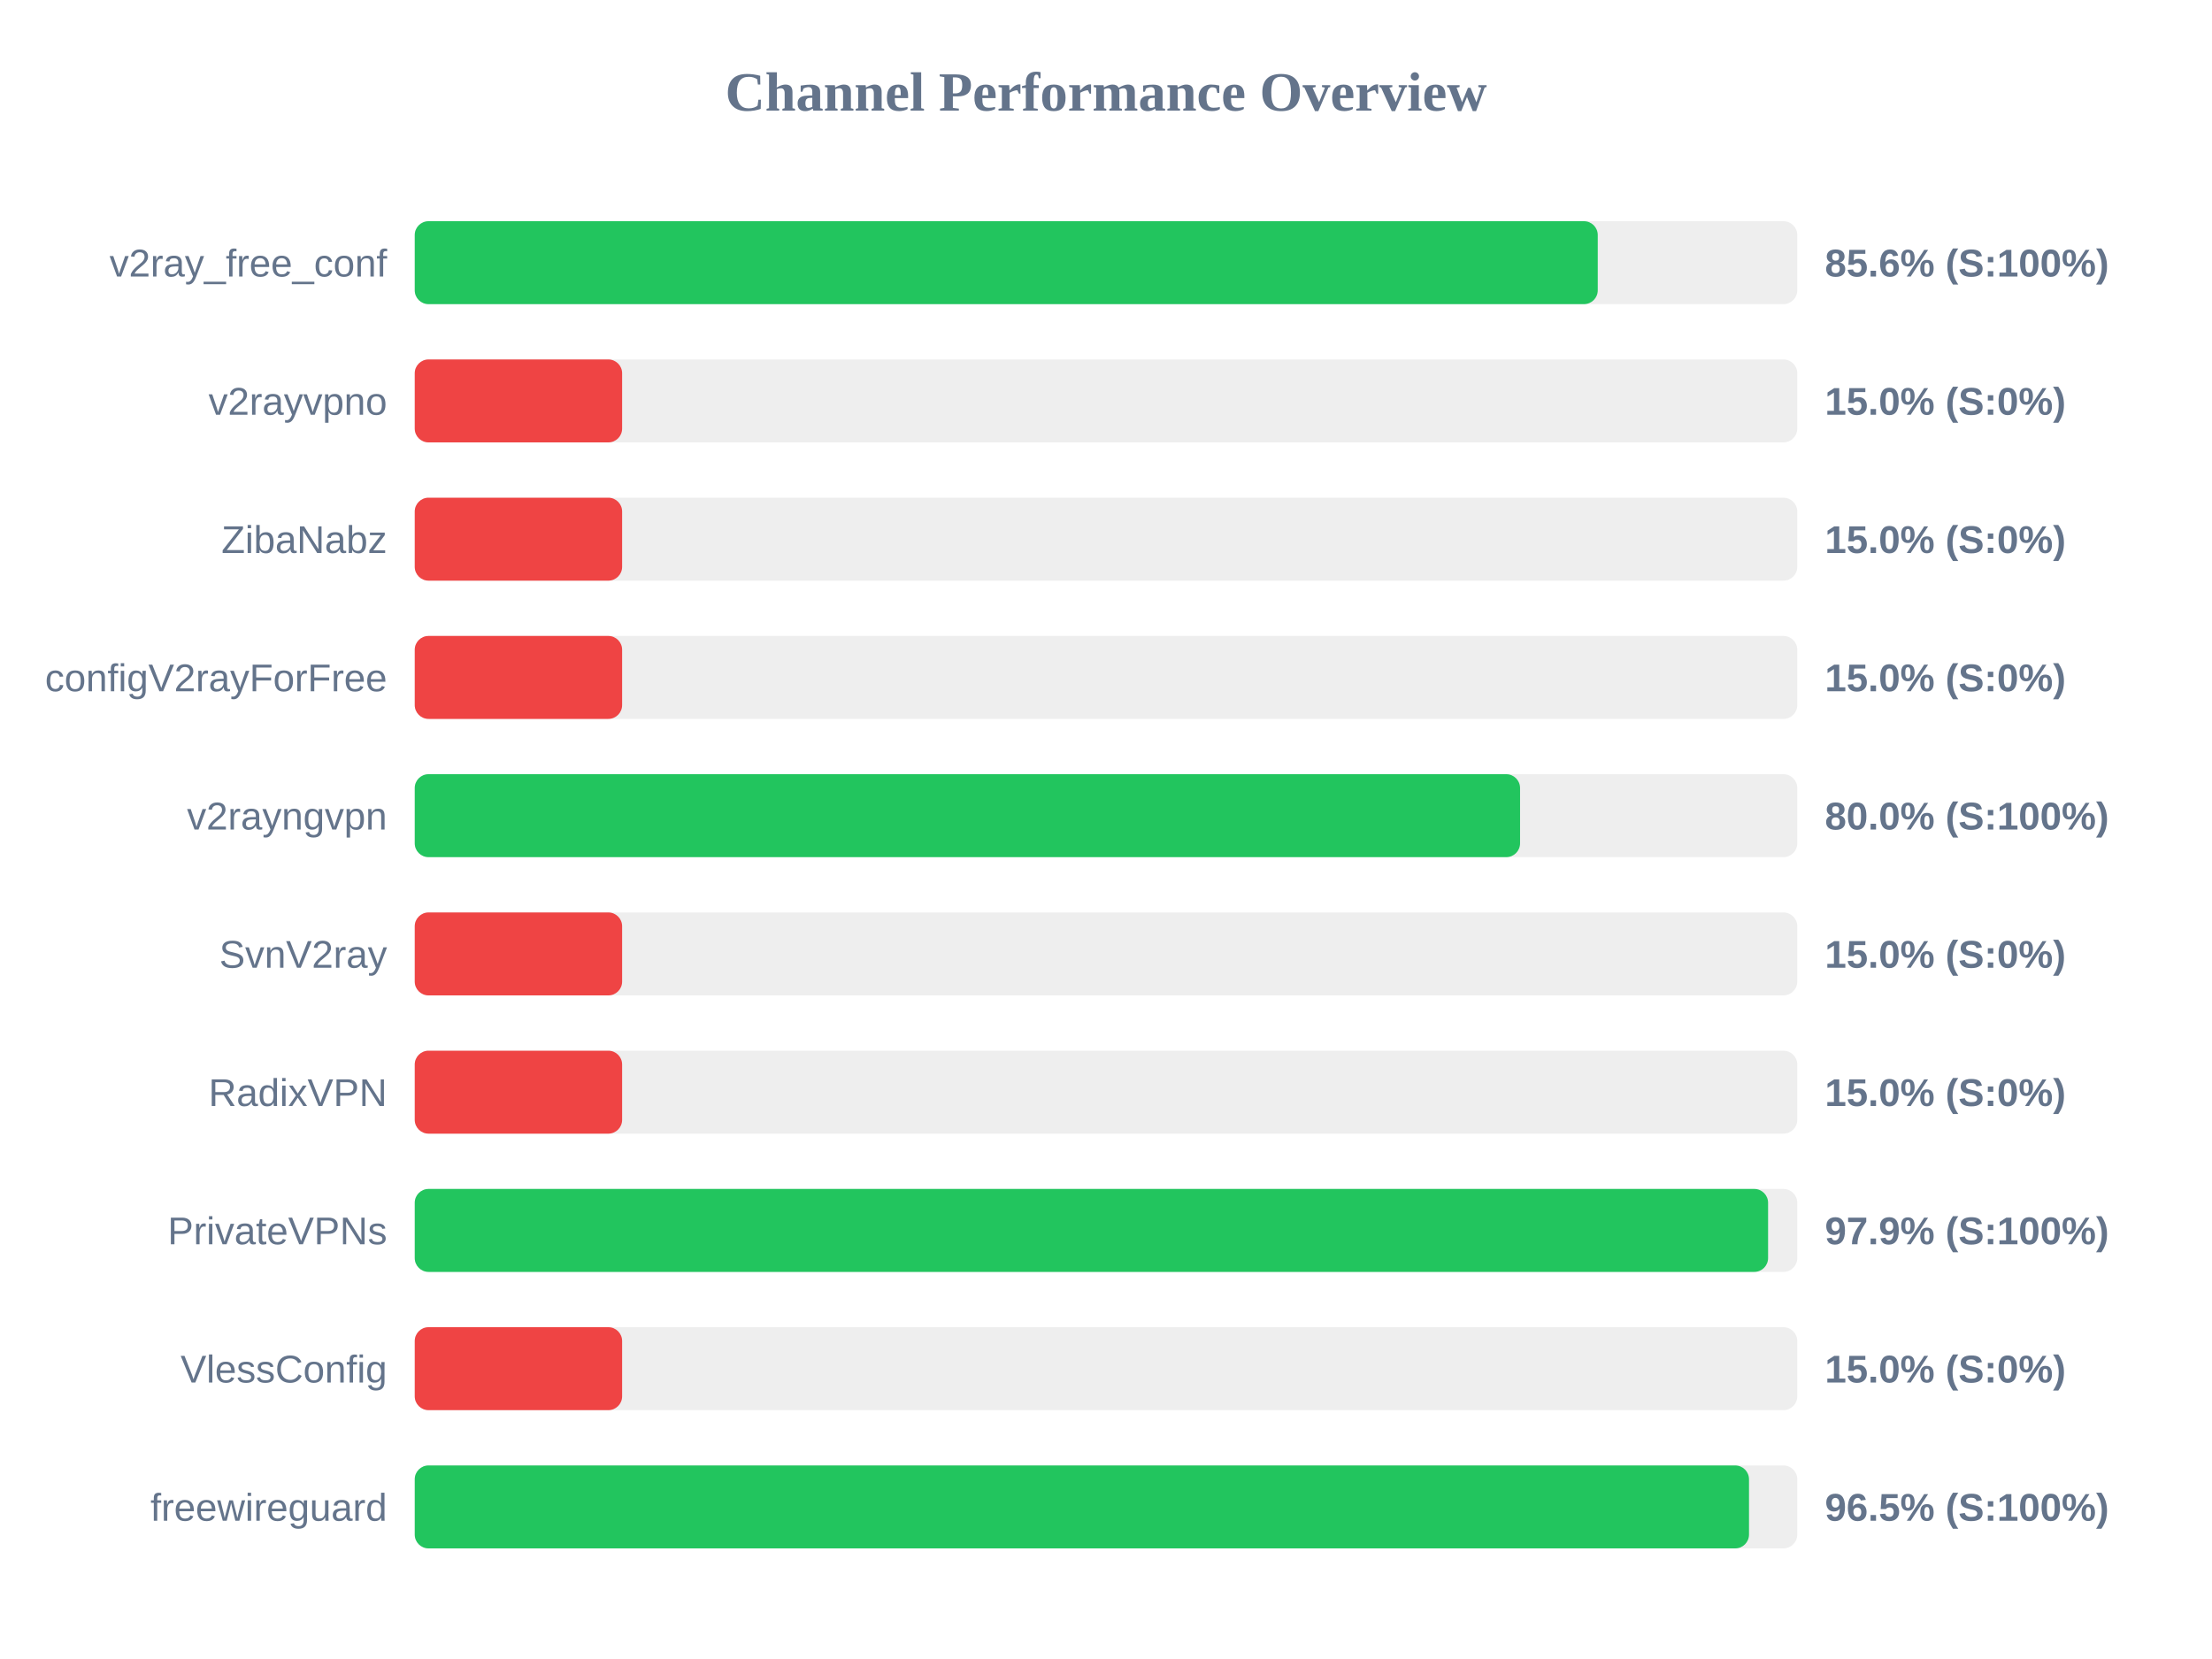
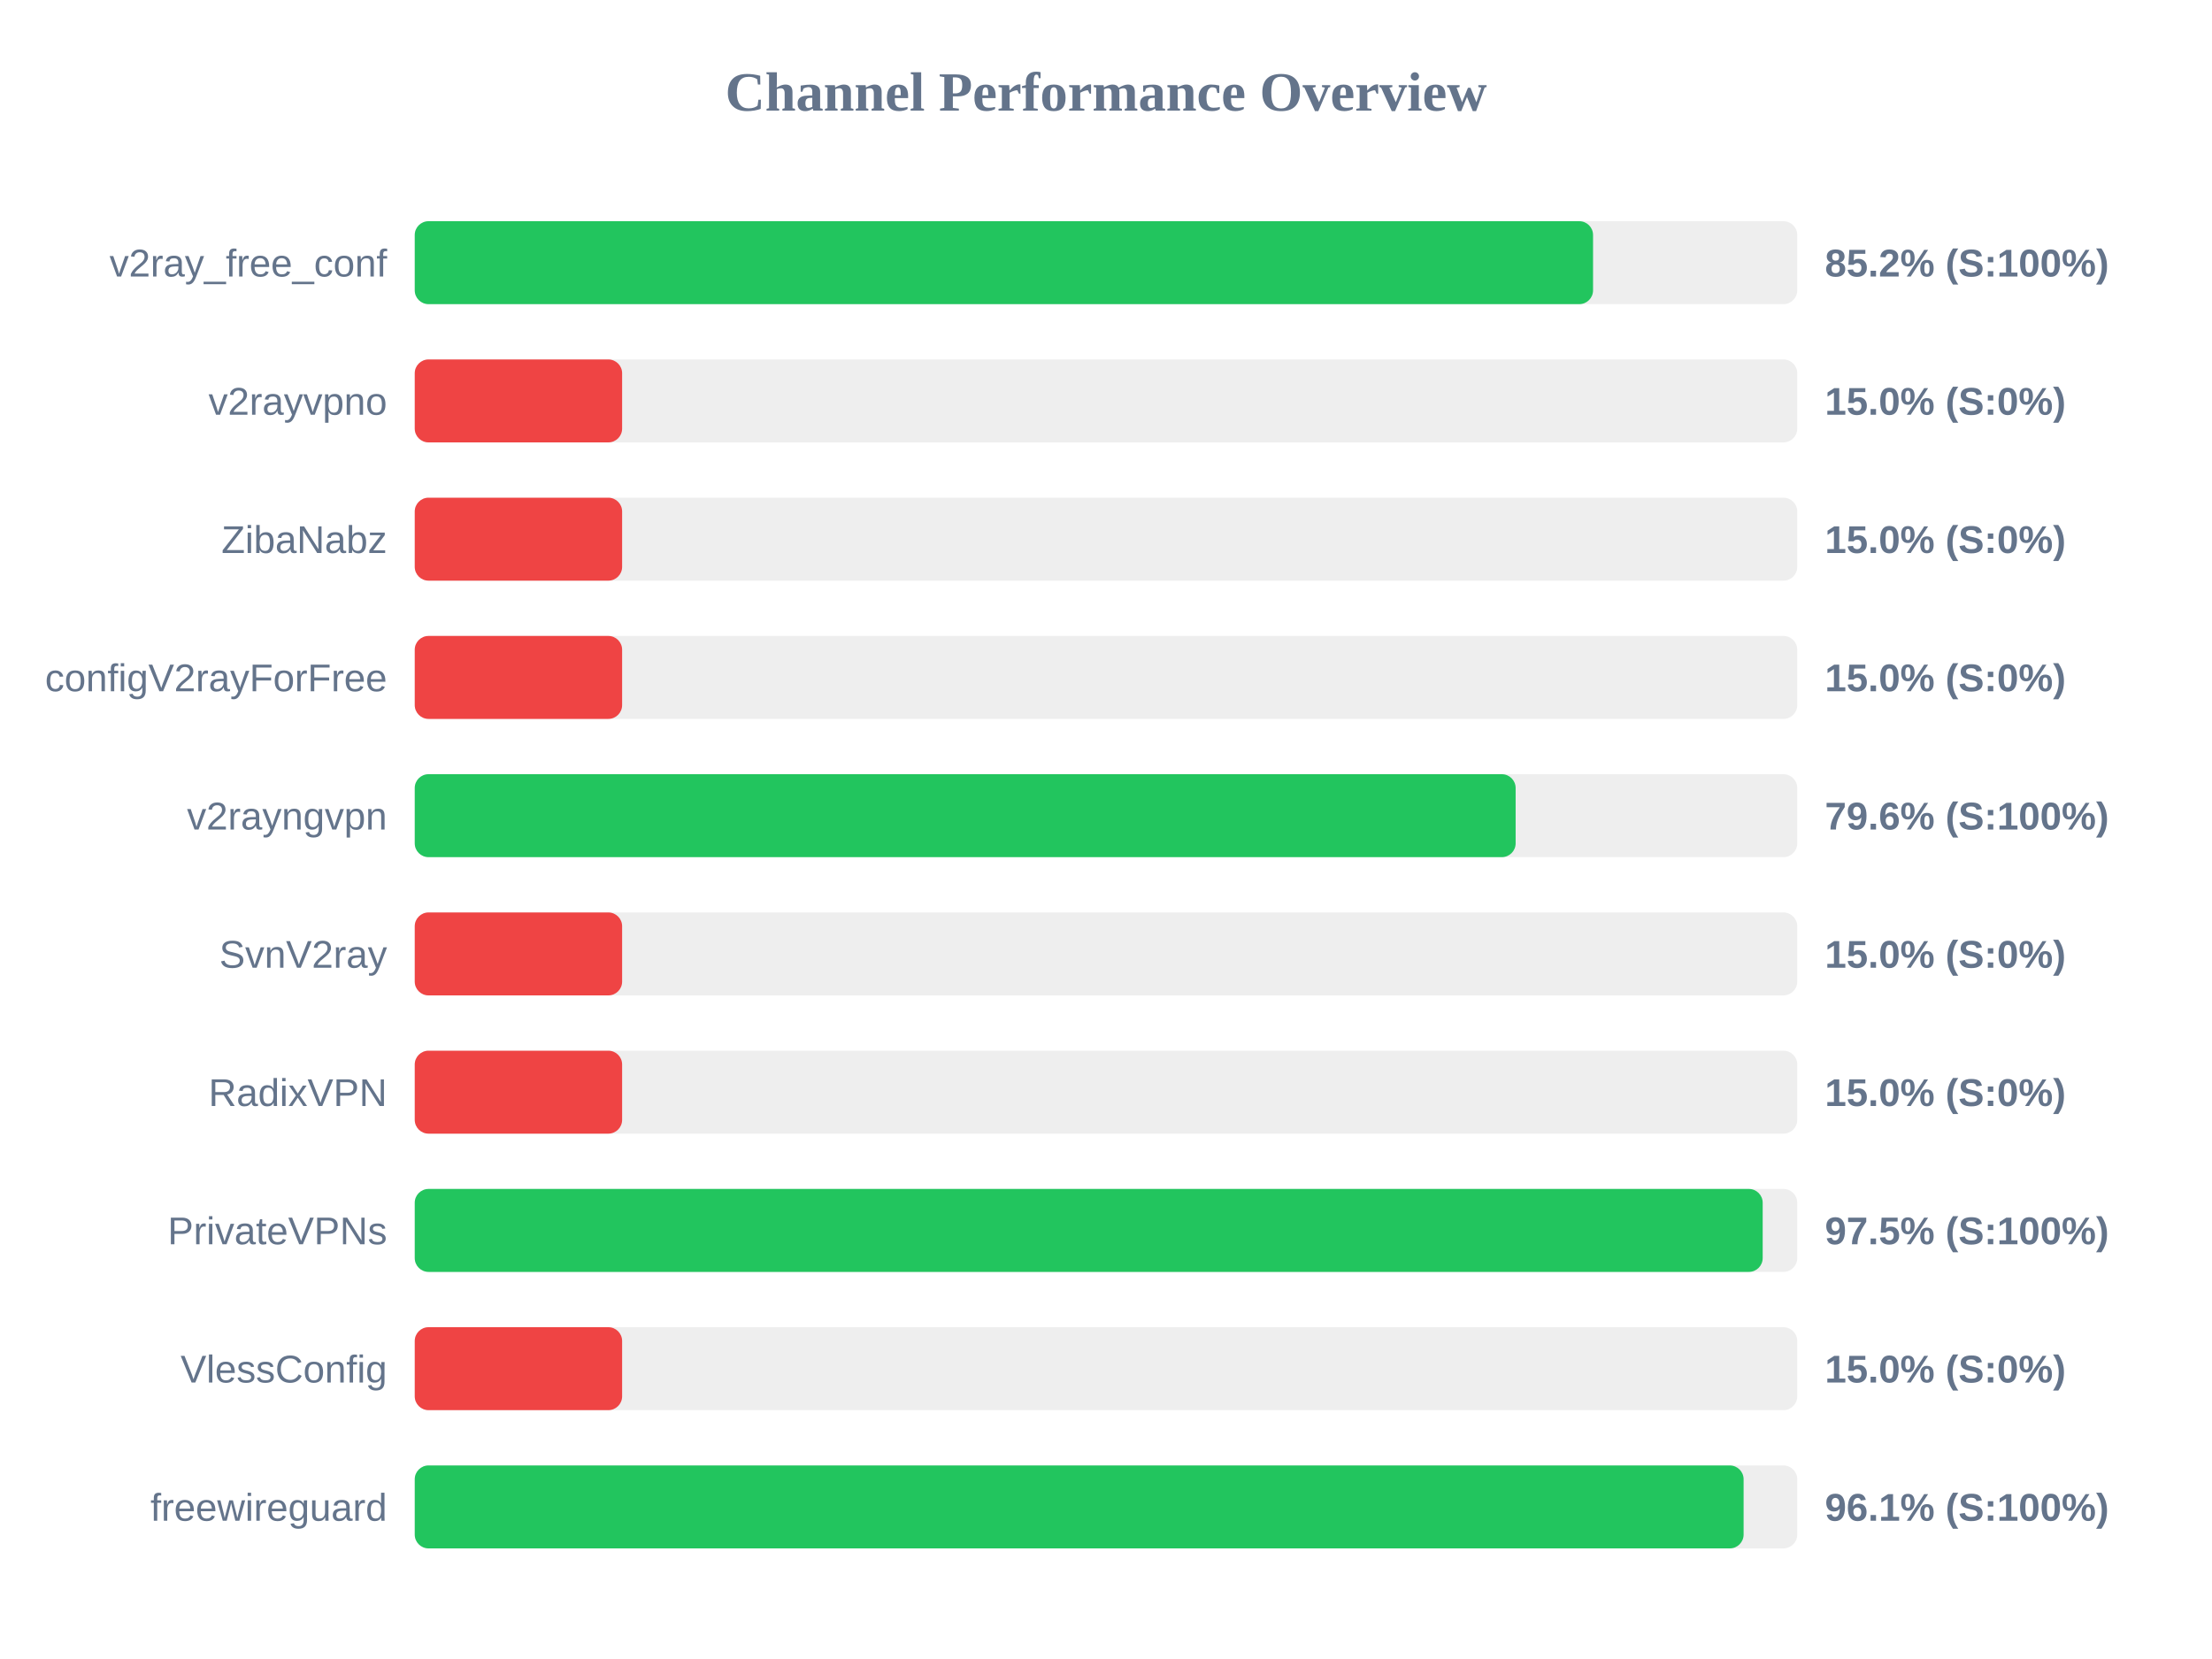
<svg xmlns="http://www.w3.org/2000/svg" width="800" height="600" version="1.1">
  <style>
        .row { font: 14px Arial; fill: #64748b; }
        .score { font: bold 14px Arial; fill: #64748b; }
    </style>
  <text x="400" y="40" text-anchor="middle" font-size="20px" font-weight="bold" fill="#64748b">Channel Performance Overview</text>
  <rect x="150" y="80" width="500" height="30" fill="#eee" rx="5" />
-   <rect x="150" y="80" width="427.85" height="30" fill="#22c55e" rx="5" />
+   <rect x="150" y="80" width="426.15" height="30" fill="#22c55e" rx="5" />
  <text x="140" y="100" text-anchor="end" class="row">v2ray_free_conf</text>
-   <text x="660" y="100" text-anchor="start" class="score">85.6% (S:100%)</text>
+   <text x="660" y="100" text-anchor="start" class="score">85.2% (S:100%)</text>
  <rect x="150" y="130" width="500" height="30" fill="#eee" rx="5" />
  <rect x="150" y="130" width="75.0" height="30" fill="#ef4444" rx="5" />
  <text x="140" y="150" text-anchor="end" class="row">v2rayvpno</text>
  <text x="660" y="150" text-anchor="start" class="score">15.0% (S:0%)</text>
  <rect x="150" y="180" width="500" height="30" fill="#eee" rx="5" />
  <rect x="150" y="180" width="75.0" height="30" fill="#ef4444" rx="5" />
  <text x="140" y="200" text-anchor="end" class="row">ZibaNabz</text>
  <text x="660" y="200" text-anchor="start" class="score">15.0% (S:0%)</text>
  <rect x="150" y="230" width="500" height="30" fill="#eee" rx="5" />
  <rect x="150" y="230" width="75.0" height="30" fill="#ef4444" rx="5" />
  <text x="140" y="250" text-anchor="end" class="row">configV2rayForFree</text>
  <text x="660" y="250" text-anchor="start" class="score">15.0% (S:0%)</text>
  <rect x="150" y="280" width="500" height="30" fill="#eee" rx="5" />
-   <rect x="150" y="280" width="399.75" height="30" fill="#22c55e" rx="5" />
+   <rect x="150" y="280" width="398.15" height="30" fill="#22c55e" rx="5" />
  <text x="140" y="300" text-anchor="end" class="row">v2rayngvpn</text>
-   <text x="660" y="300" text-anchor="start" class="score">80.0% (S:100%)</text>
+   <text x="660" y="300" text-anchor="start" class="score">79.6% (S:100%)</text>
  <rect x="150" y="330" width="500" height="30" fill="#eee" rx="5" />
  <rect x="150" y="330" width="75.0" height="30" fill="#ef4444" rx="5" />
  <text x="140" y="350" text-anchor="end" class="row">SvnV2ray</text>
  <text x="660" y="350" text-anchor="start" class="score">15.0% (S:0%)</text>
  <rect x="150" y="380" width="500" height="30" fill="#eee" rx="5" />
  <rect x="150" y="380" width="75.0" height="30" fill="#ef4444" rx="5" />
  <text x="140" y="400" text-anchor="end" class="row">RadixVPN</text>
  <text x="660" y="400" text-anchor="start" class="score">15.0% (S:0%)</text>
  <rect x="150" y="430" width="500" height="30" fill="#eee" rx="5" />
-   <rect x="150" y="430" width="489.45" height="30" fill="#22c55e" rx="5" />
+   <rect x="150" y="430" width="487.5" height="30" fill="#22c55e" rx="5" />
  <text x="140" y="450" text-anchor="end" class="row">PrivateVPNs</text>
-   <text x="660" y="450" text-anchor="start" class="score">97.9% (S:100%)</text>
+   <text x="660" y="450" text-anchor="start" class="score">97.5% (S:100%)</text>
  <rect x="150" y="480" width="500" height="30" fill="#eee" rx="5" />
  <rect x="150" y="480" width="75.0" height="30" fill="#ef4444" rx="5" />
  <text x="140" y="500" text-anchor="end" class="row">VlessConfig</text>
  <text x="660" y="500" text-anchor="start" class="score">15.0% (S:0%)</text>
  <rect x="150" y="530" width="500" height="30" fill="#eee" rx="5" />
-   <rect x="150" y="530" width="482.55" height="30" fill="#22c55e" rx="5" />
+   <rect x="150" y="530" width="480.6" height="30" fill="#22c55e" rx="5" />
  <text x="140" y="550" text-anchor="end" class="row">freewireguard</text>
-   <text x="660" y="550" text-anchor="start" class="score">96.5% (S:100%)</text>
+   <text x="660" y="550" text-anchor="start" class="score">96.1% (S:100%)</text>
</svg>
